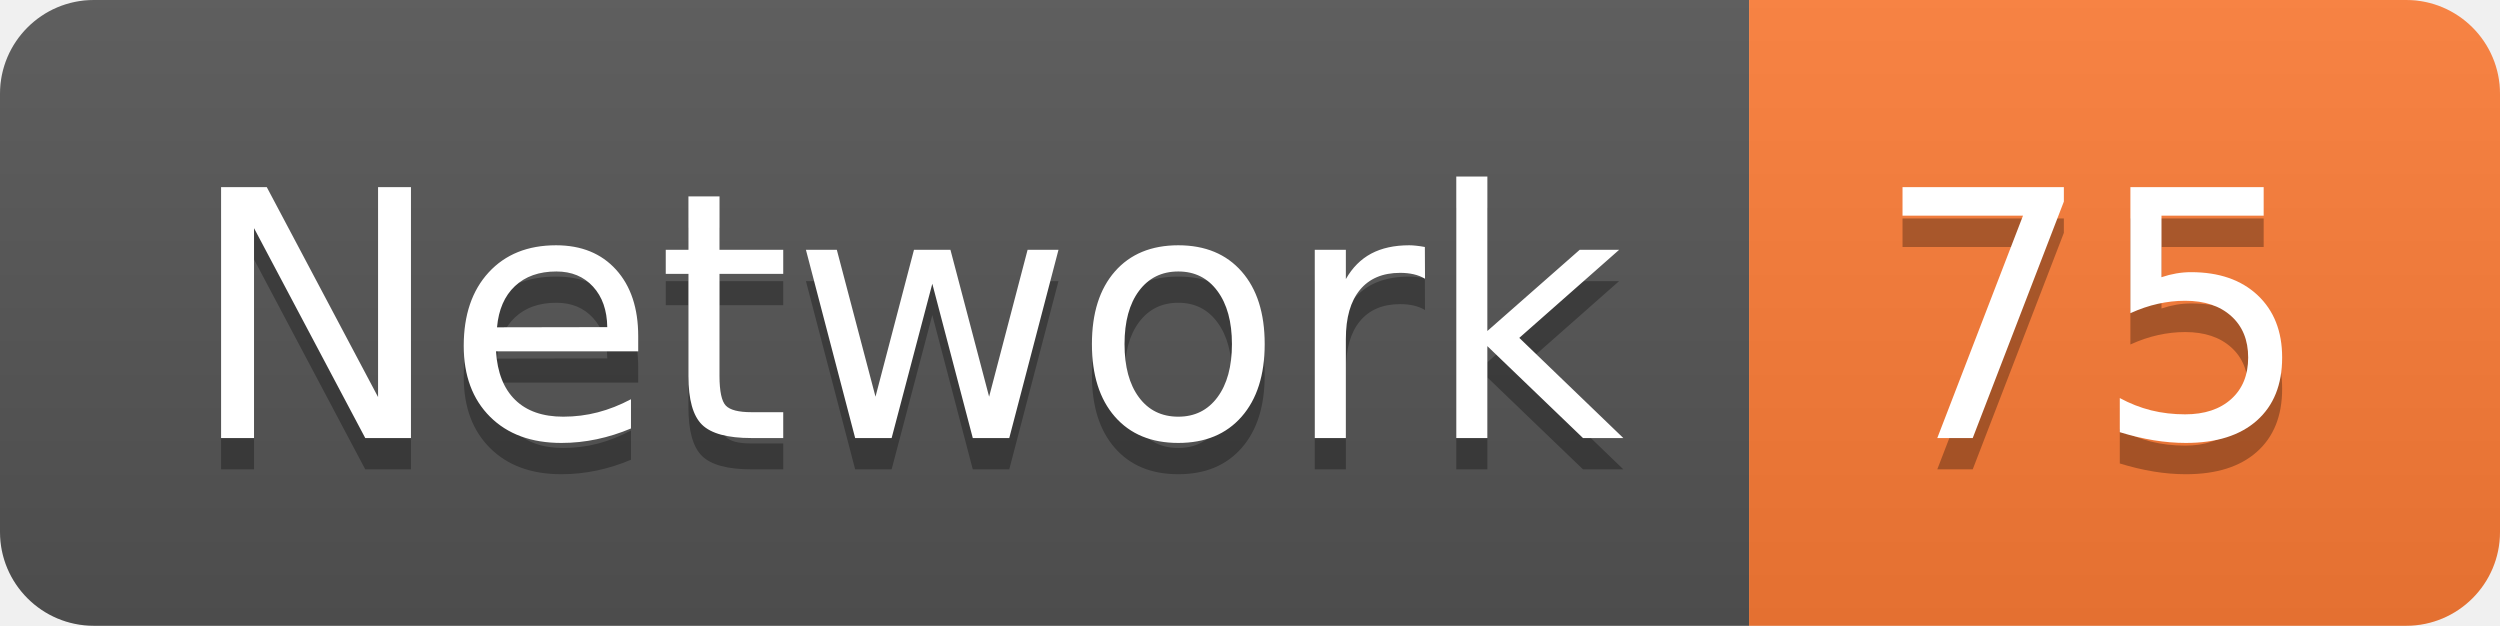
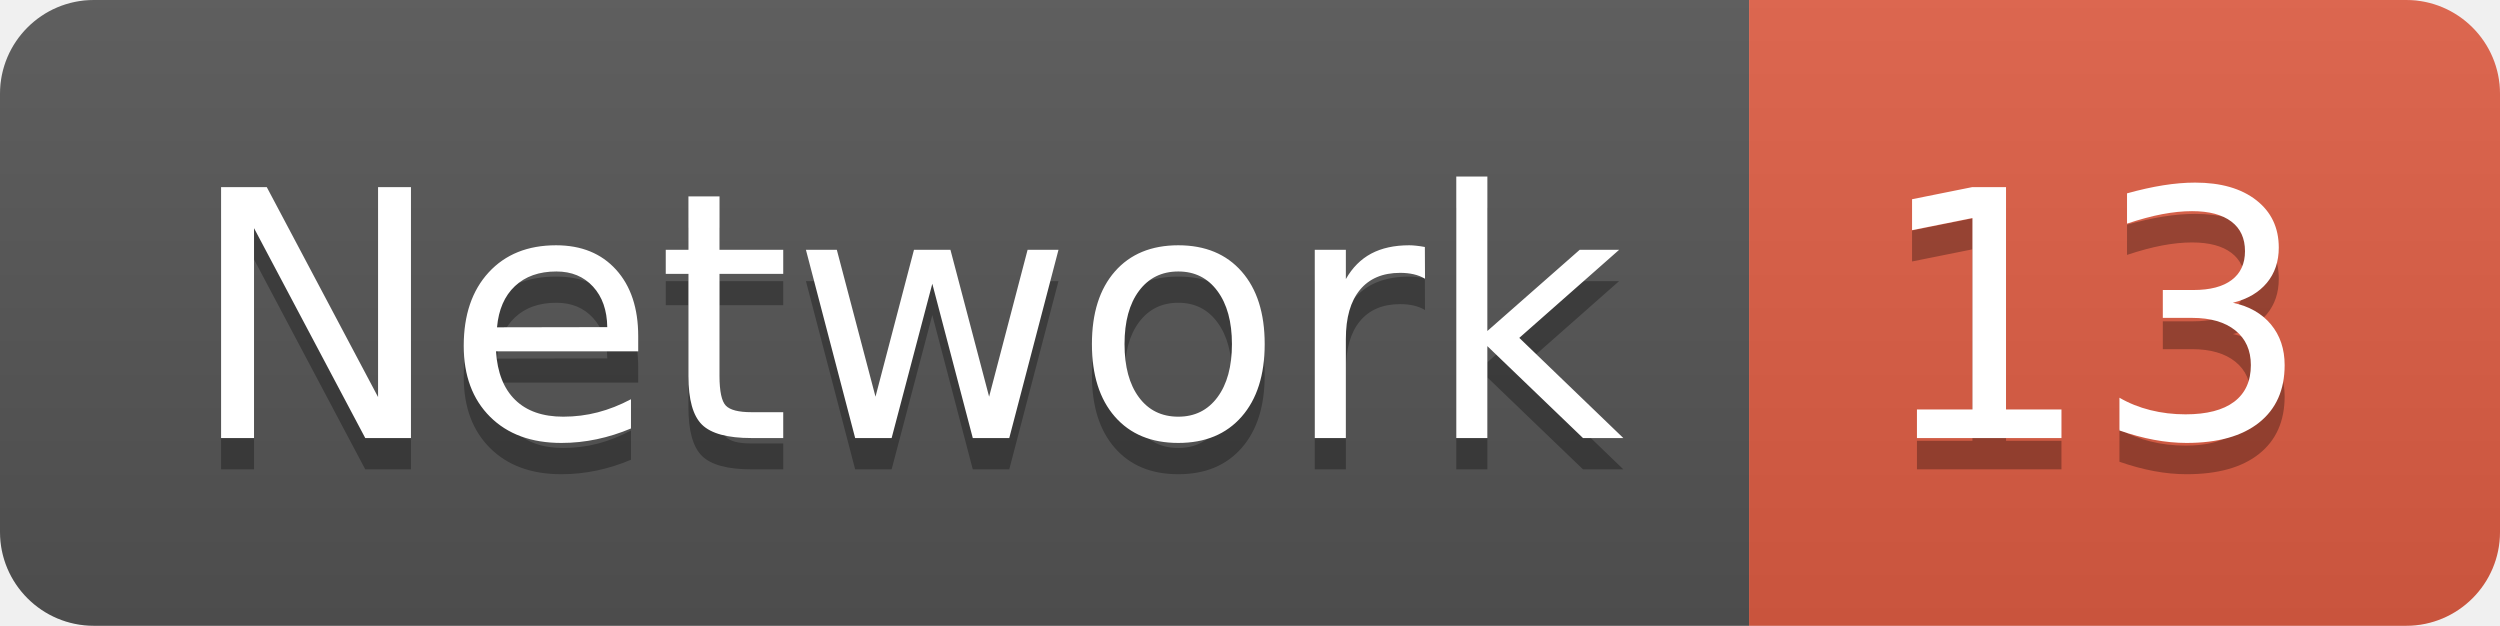
<svg xmlns="http://www.w3.org/2000/svg" width="79.9" height="20">
  <linearGradient id="smooth" x2="0" y2="100%">
    <stop offset="0" stop-color="#bbb" stop-opacity=".1" />
    <stop offset="1" stop-opacity=".1" />
  </linearGradient>
  <clipPath id="round">
    <rect width="79.9" height="20" rx="3" fill="#fff" />
  </clipPath>
  <g clip-path="url(#round)">
    <rect width="55.9" height="20" fill="#555" />
-     <rect x="55.9" width="24.0" height="20" fill="#fe7d37" />
+     <rect x="55.9" width="24.0" height="20" fill="#e05d44" />
    <rect width="79.9" height="20" fill="url(#smooth)" />
  </g>
  <g fill="#fff" text-anchor="middle" font-family="DejaVu Sans,Verdana,Geneva,sans-serif" font-size="110">
    <text x="289.5" y="150" fill="#010101" fill-opacity=".3" transform="scale(0.1)" textLength="459.0" lengthAdjust="spacing">Network</text>
    <text x="289.5" y="140" transform="scale(0.1)" textLength="459.0" lengthAdjust="spacing">Network</text>
-     <text x="669.0" y="150" fill="#010101" fill-opacity=".3" transform="scale(0.1)" textLength="140.0" lengthAdjust="spacing">75</text>
-     <text x="669.0" y="140" transform="scale(0.1)" textLength="140.0" lengthAdjust="spacing">75</text>
+     <text x="669.0" y="150" fill="#010101" fill-opacity=".3" transform="scale(0.1)" textLength="140.0" lengthAdjust="spacing">13</text>
+     <text x="669.0" y="140" transform="scale(0.1)" textLength="140.0" lengthAdjust="spacing">13</text>
  </g>
</svg>
